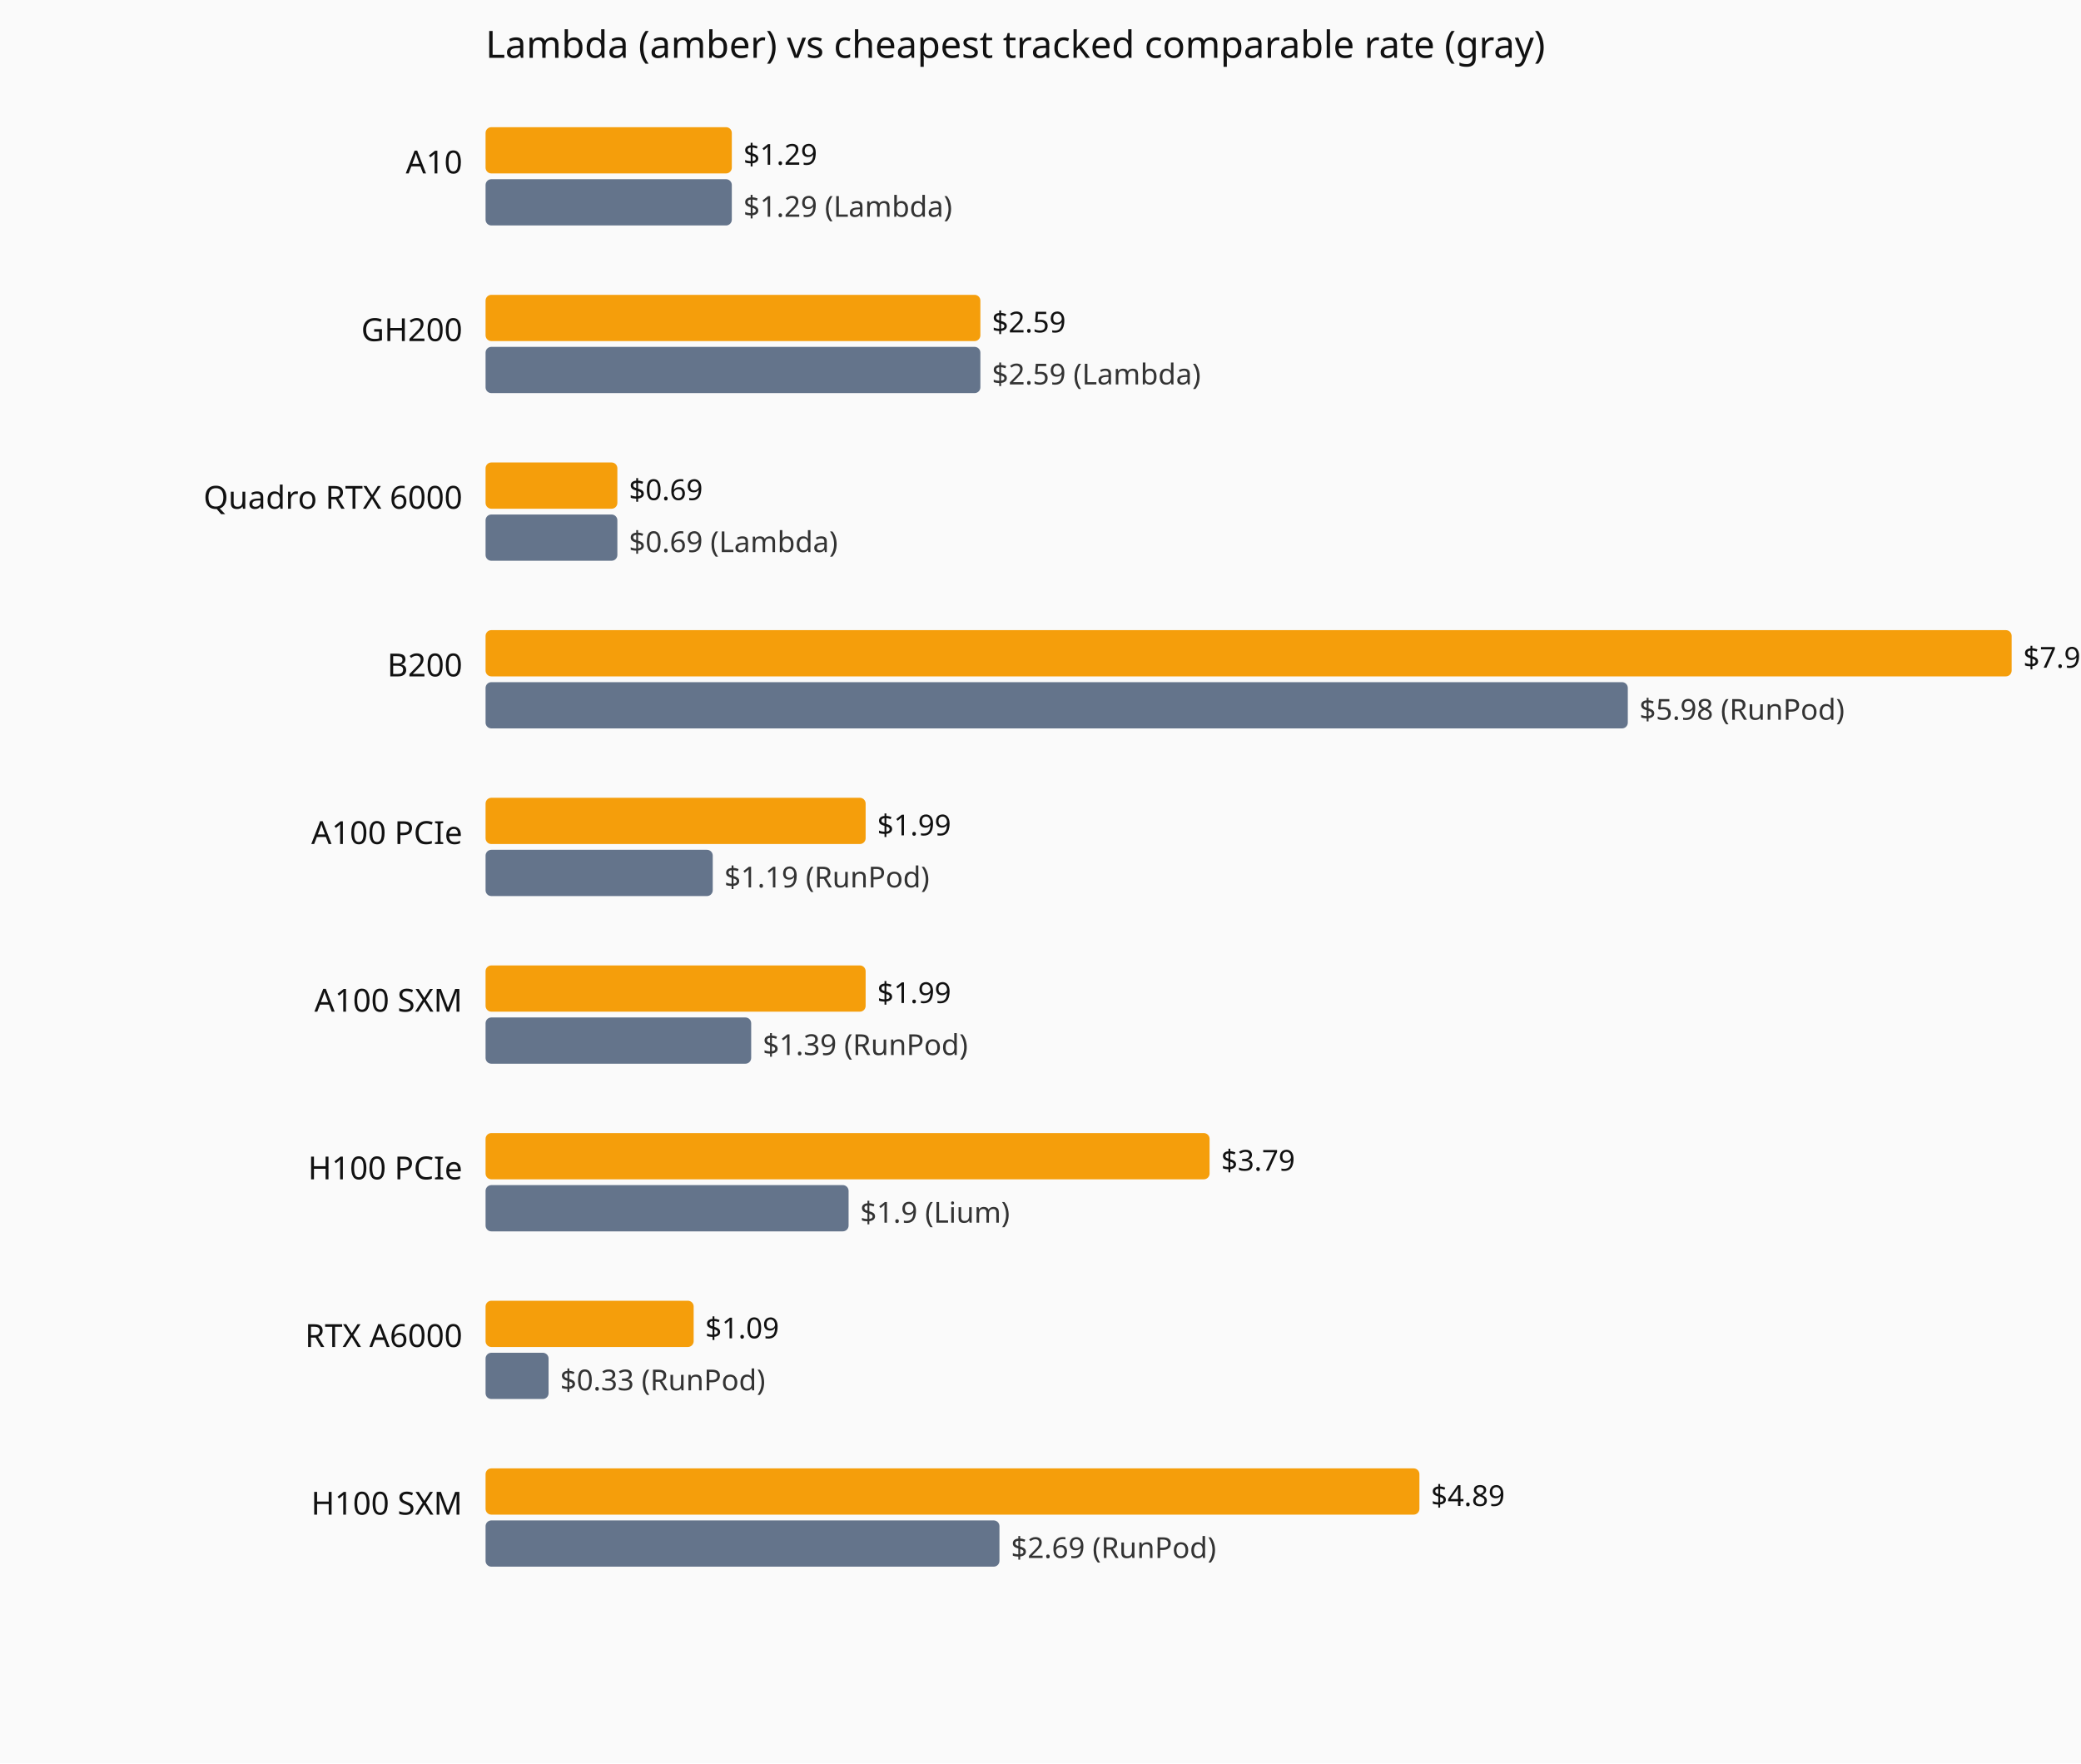
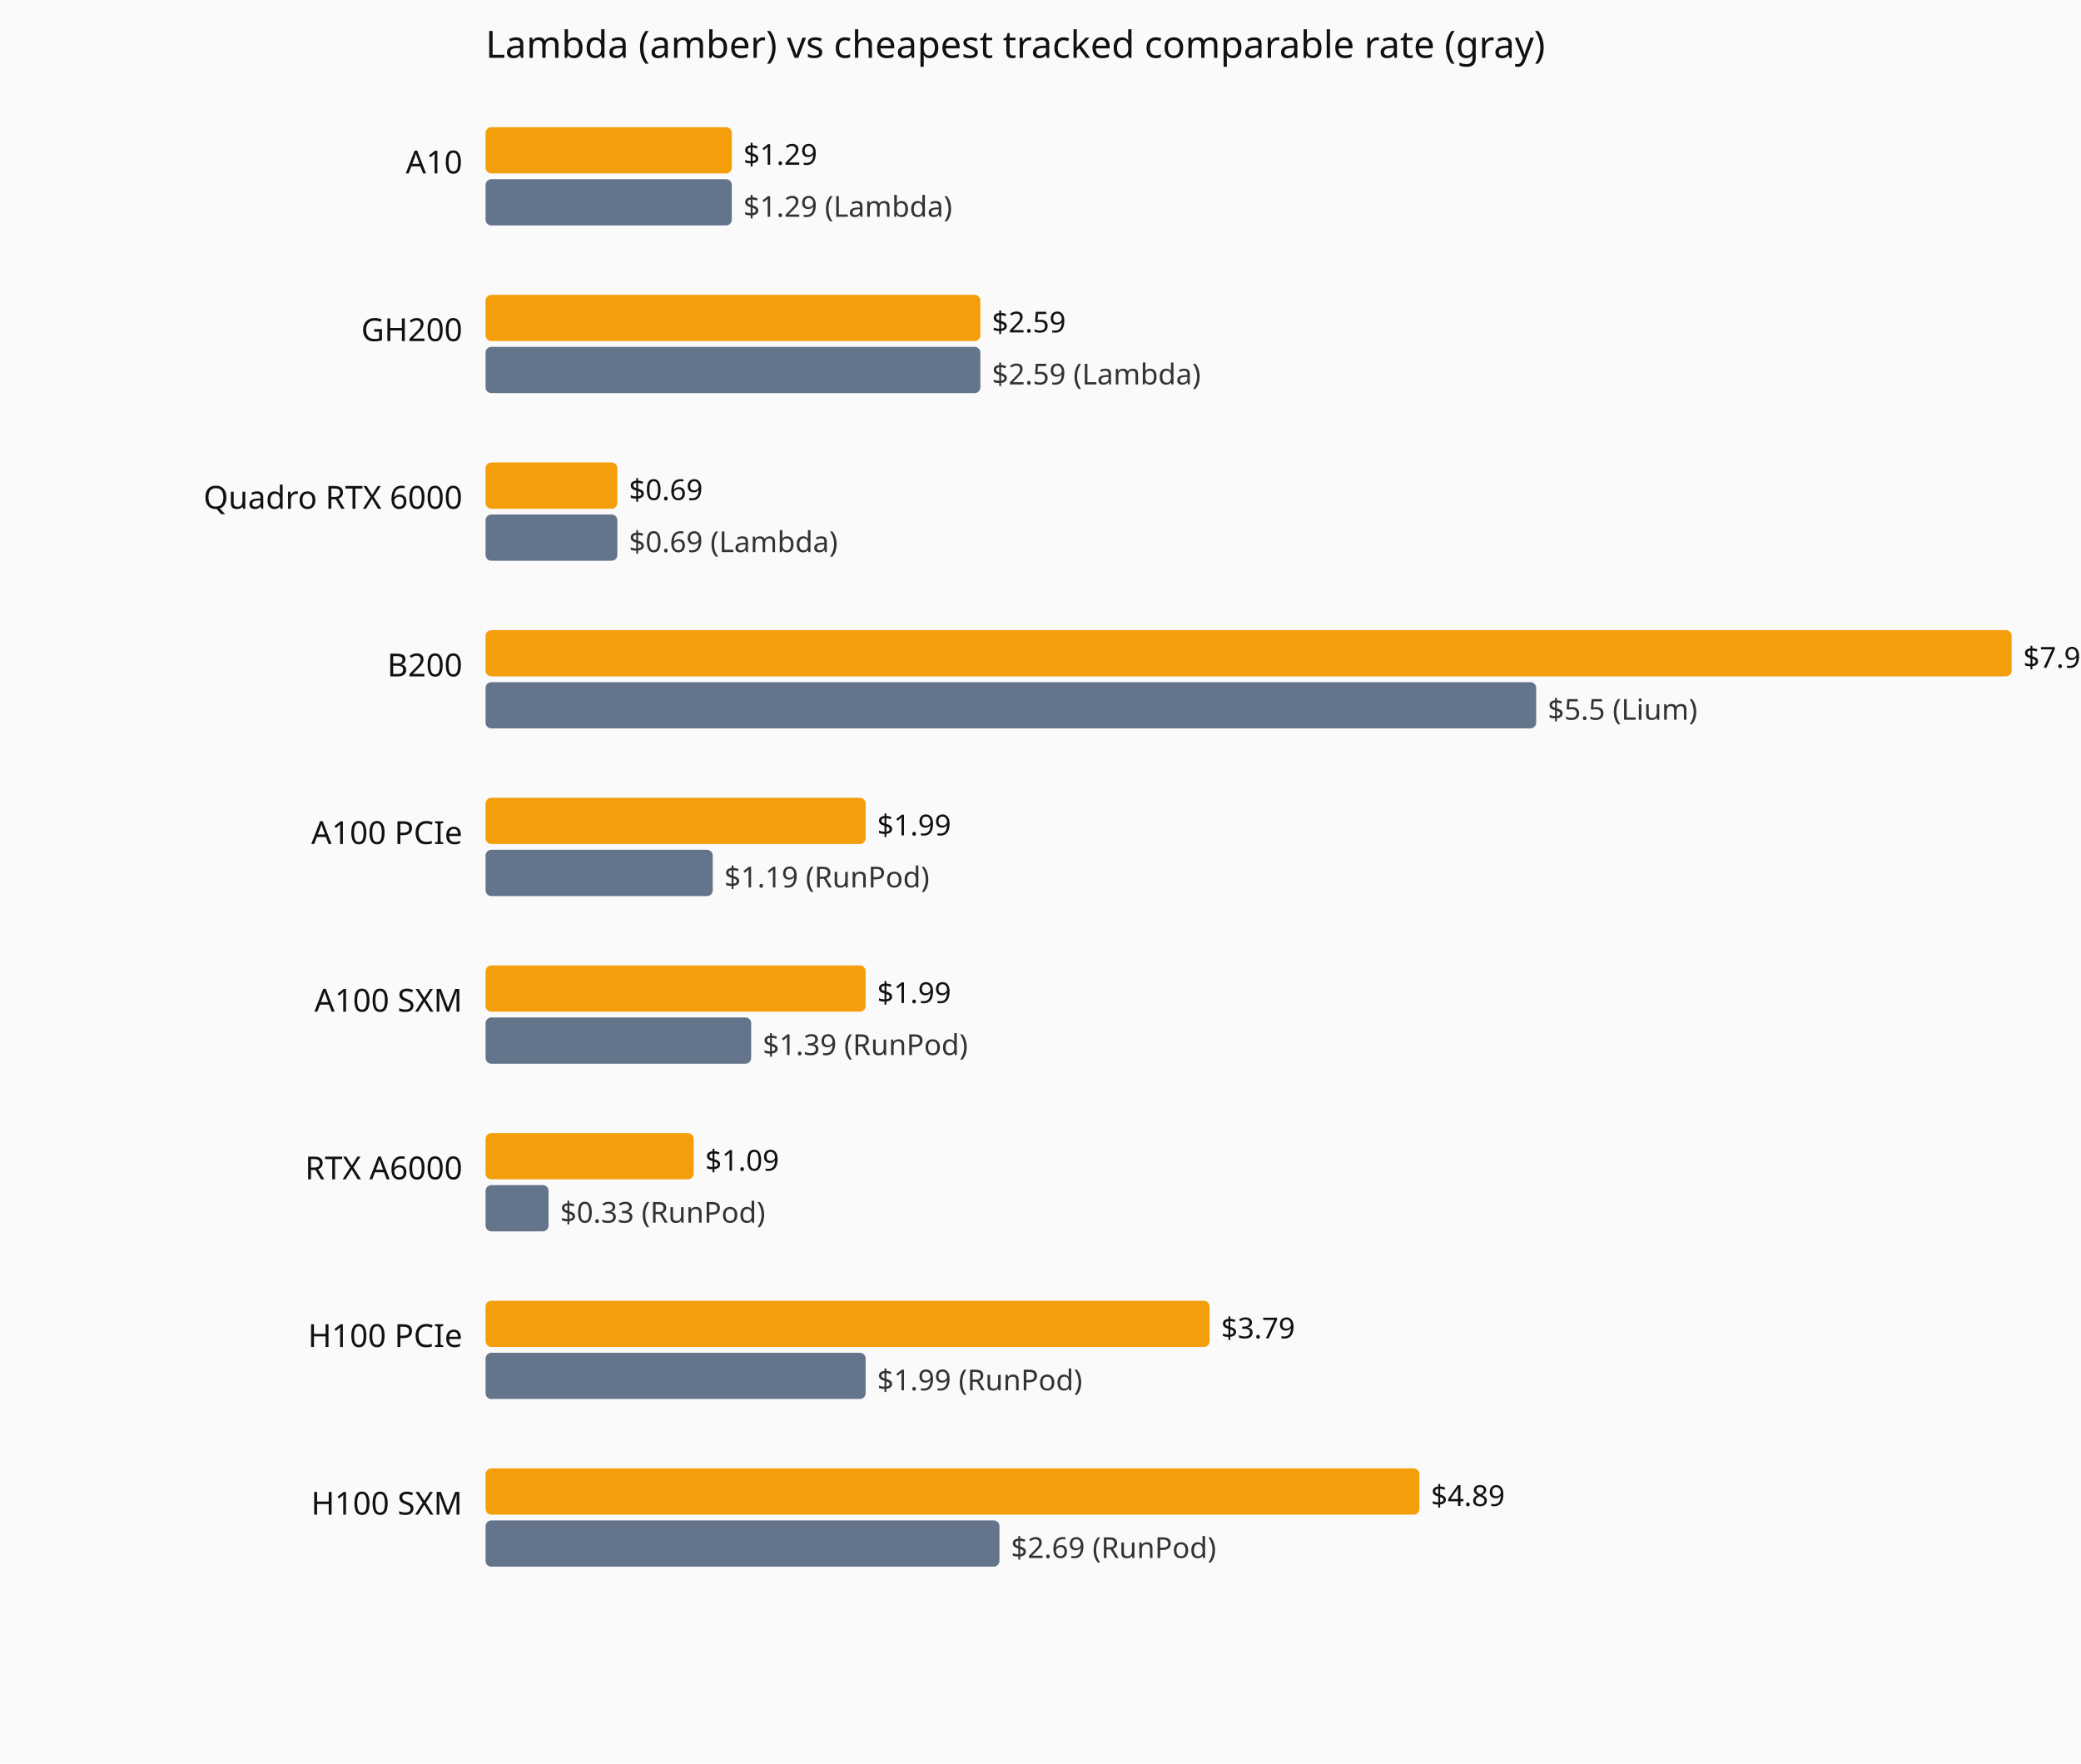
<svg xmlns="http://www.w3.org/2000/svg" viewBox="0 0 720 610" role="img" aria-label="Current hourly rate versus the cheapest tracked vendor, by GPU model.">
  <rect width="720" height="610" fill="#fafafa" />
  <text x="168" y="20" font-family="system-ui,sans-serif" font-size="13" fill="#111">Lambda (amber) vs cheapest tracked comparable rate (gray)</text>
  <text x="160" y="60" text-anchor="end" font-family="system-ui,sans-serif" font-size="11" fill="#111">A10</text>
  <rect x="168" y="44" width="85.2" height="16" fill="#f59e0b" rx="2" />
  <text x="257.2" y="57" font-family="system-ui,sans-serif" font-size="10" fill="#111">$1.29</text>
  <rect x="168" y="62" width="85.2" height="16" fill="#64748b" rx="2" />
  <text x="257.2" y="75" font-family="system-ui,sans-serif" font-size="10" fill="#333">$1.29 (Lambda)</text>
  <text x="160" y="118" text-anchor="end" font-family="system-ui,sans-serif" font-size="11" fill="#111">GH200</text>
  <rect x="168" y="102" width="171.2" height="16" fill="#f59e0b" rx="2" />
  <text x="343.2" y="115" font-family="system-ui,sans-serif" font-size="10" fill="#111">$2.59</text>
  <rect x="168" y="120" width="171.2" height="16" fill="#64748b" rx="2" />
  <text x="343.2" y="133" font-family="system-ui,sans-serif" font-size="10" fill="#333">$2.59 (Lambda)</text>
  <text x="160" y="176" text-anchor="end" font-family="system-ui,sans-serif" font-size="11" fill="#111">Quadro RTX 6000</text>
  <rect x="168" y="160" width="45.6" height="16" fill="#f59e0b" rx="2" />
  <text x="217.6" y="173" font-family="system-ui,sans-serif" font-size="10" fill="#111">$0.69</text>
  <rect x="168" y="178" width="45.6" height="16" fill="#64748b" rx="2" />
  <text x="217.6" y="191" font-family="system-ui,sans-serif" font-size="10" fill="#333">$0.69 (Lambda)</text>
  <text x="160" y="234" text-anchor="end" font-family="system-ui,sans-serif" font-size="11" fill="#111">B200</text>
  <rect x="168" y="218" width="528.0" height="16" fill="#f59e0b" rx="2" />
  <text x="700.0" y="231" font-family="system-ui,sans-serif" font-size="10" fill="#111">$7.99</text>
-   <rect x="168" y="236" width="395.2" height="16" fill="#64748b" rx="2" />
-   <text x="567.2" y="249" font-family="system-ui,sans-serif" font-size="10" fill="#333">$5.98 (RunPod)</text>
+   <rect x="168" y="236" width="363.5" height="16" fill="#64748b" rx="2" />
+   <text x="535.5" y="249" font-family="system-ui,sans-serif" font-size="10" fill="#333">$5.5 (Lium)</text>
  <text x="160" y="292" text-anchor="end" font-family="system-ui,sans-serif" font-size="11" fill="#111">A100 PCIe</text>
  <rect x="168" y="276" width="131.5" height="16" fill="#f59e0b" rx="2" />
  <text x="303.5" y="289" font-family="system-ui,sans-serif" font-size="10" fill="#111">$1.99</text>
  <rect x="168" y="294" width="78.6" height="16" fill="#64748b" rx="2" />
  <text x="250.6" y="307" font-family="system-ui,sans-serif" font-size="10" fill="#333">$1.19 (RunPod)</text>
  <text x="160" y="350" text-anchor="end" font-family="system-ui,sans-serif" font-size="11" fill="#111">A100 SXM</text>
  <rect x="168" y="334" width="131.5" height="16" fill="#f59e0b" rx="2" />
  <text x="303.5" y="347" font-family="system-ui,sans-serif" font-size="10" fill="#111">$1.99</text>
  <rect x="168" y="352" width="91.9" height="16" fill="#64748b" rx="2" />
  <text x="263.9" y="365" font-family="system-ui,sans-serif" font-size="10" fill="#333">$1.39 (RunPod)</text>
-   <text x="160" y="408" text-anchor="end" font-family="system-ui,sans-serif" font-size="11" fill="#111">H100 PCIe</text>
-   <rect x="168" y="392" width="250.5" height="16" fill="#f59e0b" rx="2" />
-   <text x="422.5" y="405" font-family="system-ui,sans-serif" font-size="10" fill="#111">$3.79</text>
-   <rect x="168" y="410" width="125.6" height="16" fill="#64748b" rx="2" />
-   <text x="297.6" y="423" font-family="system-ui,sans-serif" font-size="10" fill="#333">$1.9 (Lium)</text>
-   <text x="160" y="466" text-anchor="end" font-family="system-ui,sans-serif" font-size="11" fill="#111">RTX A6000</text>
-   <rect x="168" y="450" width="72.0" height="16" fill="#f59e0b" rx="2" />
-   <text x="244.0" y="463" font-family="system-ui,sans-serif" font-size="10" fill="#111">$1.09</text>
-   <rect x="168" y="468" width="21.8" height="16" fill="#64748b" rx="2" />
-   <text x="193.8" y="481" font-family="system-ui,sans-serif" font-size="10" fill="#333">$0.33 (RunPod)</text>
+   <text x="160" y="408" text-anchor="end" font-family="system-ui,sans-serif" font-size="11" fill="#111">RTX A6000</text>
+   <rect x="168" y="392" width="72.0" height="16" fill="#f59e0b" rx="2" />
+   <text x="244.0" y="405" font-family="system-ui,sans-serif" font-size="10" fill="#111">$1.09</text>
+   <rect x="168" y="410" width="21.8" height="16" fill="#64748b" rx="2" />
+   <text x="193.8" y="423" font-family="system-ui,sans-serif" font-size="10" fill="#333">$0.33 (RunPod)</text>
+   <text x="160" y="466" text-anchor="end" font-family="system-ui,sans-serif" font-size="11" fill="#111">H100 PCIe</text>
+   <rect x="168" y="450" width="250.5" height="16" fill="#f59e0b" rx="2" />
+   <text x="422.5" y="463" font-family="system-ui,sans-serif" font-size="10" fill="#111">$3.79</text>
+   <rect x="168" y="468" width="131.5" height="16" fill="#64748b" rx="2" />
+   <text x="303.5" y="481" font-family="system-ui,sans-serif" font-size="10" fill="#333">$1.99 (RunPod)</text>
  <text x="160" y="524" text-anchor="end" font-family="system-ui,sans-serif" font-size="11" fill="#111">H100 SXM</text>
  <rect x="168" y="508" width="323.1" height="16" fill="#f59e0b" rx="2" />
  <text x="495.1" y="521" font-family="system-ui,sans-serif" font-size="10" fill="#111">$4.89</text>
  <rect x="168" y="526" width="177.8" height="16" fill="#64748b" rx="2" />
  <text x="349.8" y="539" font-family="system-ui,sans-serif" font-size="10" fill="#333">$2.69 (RunPod)</text>
</svg>
